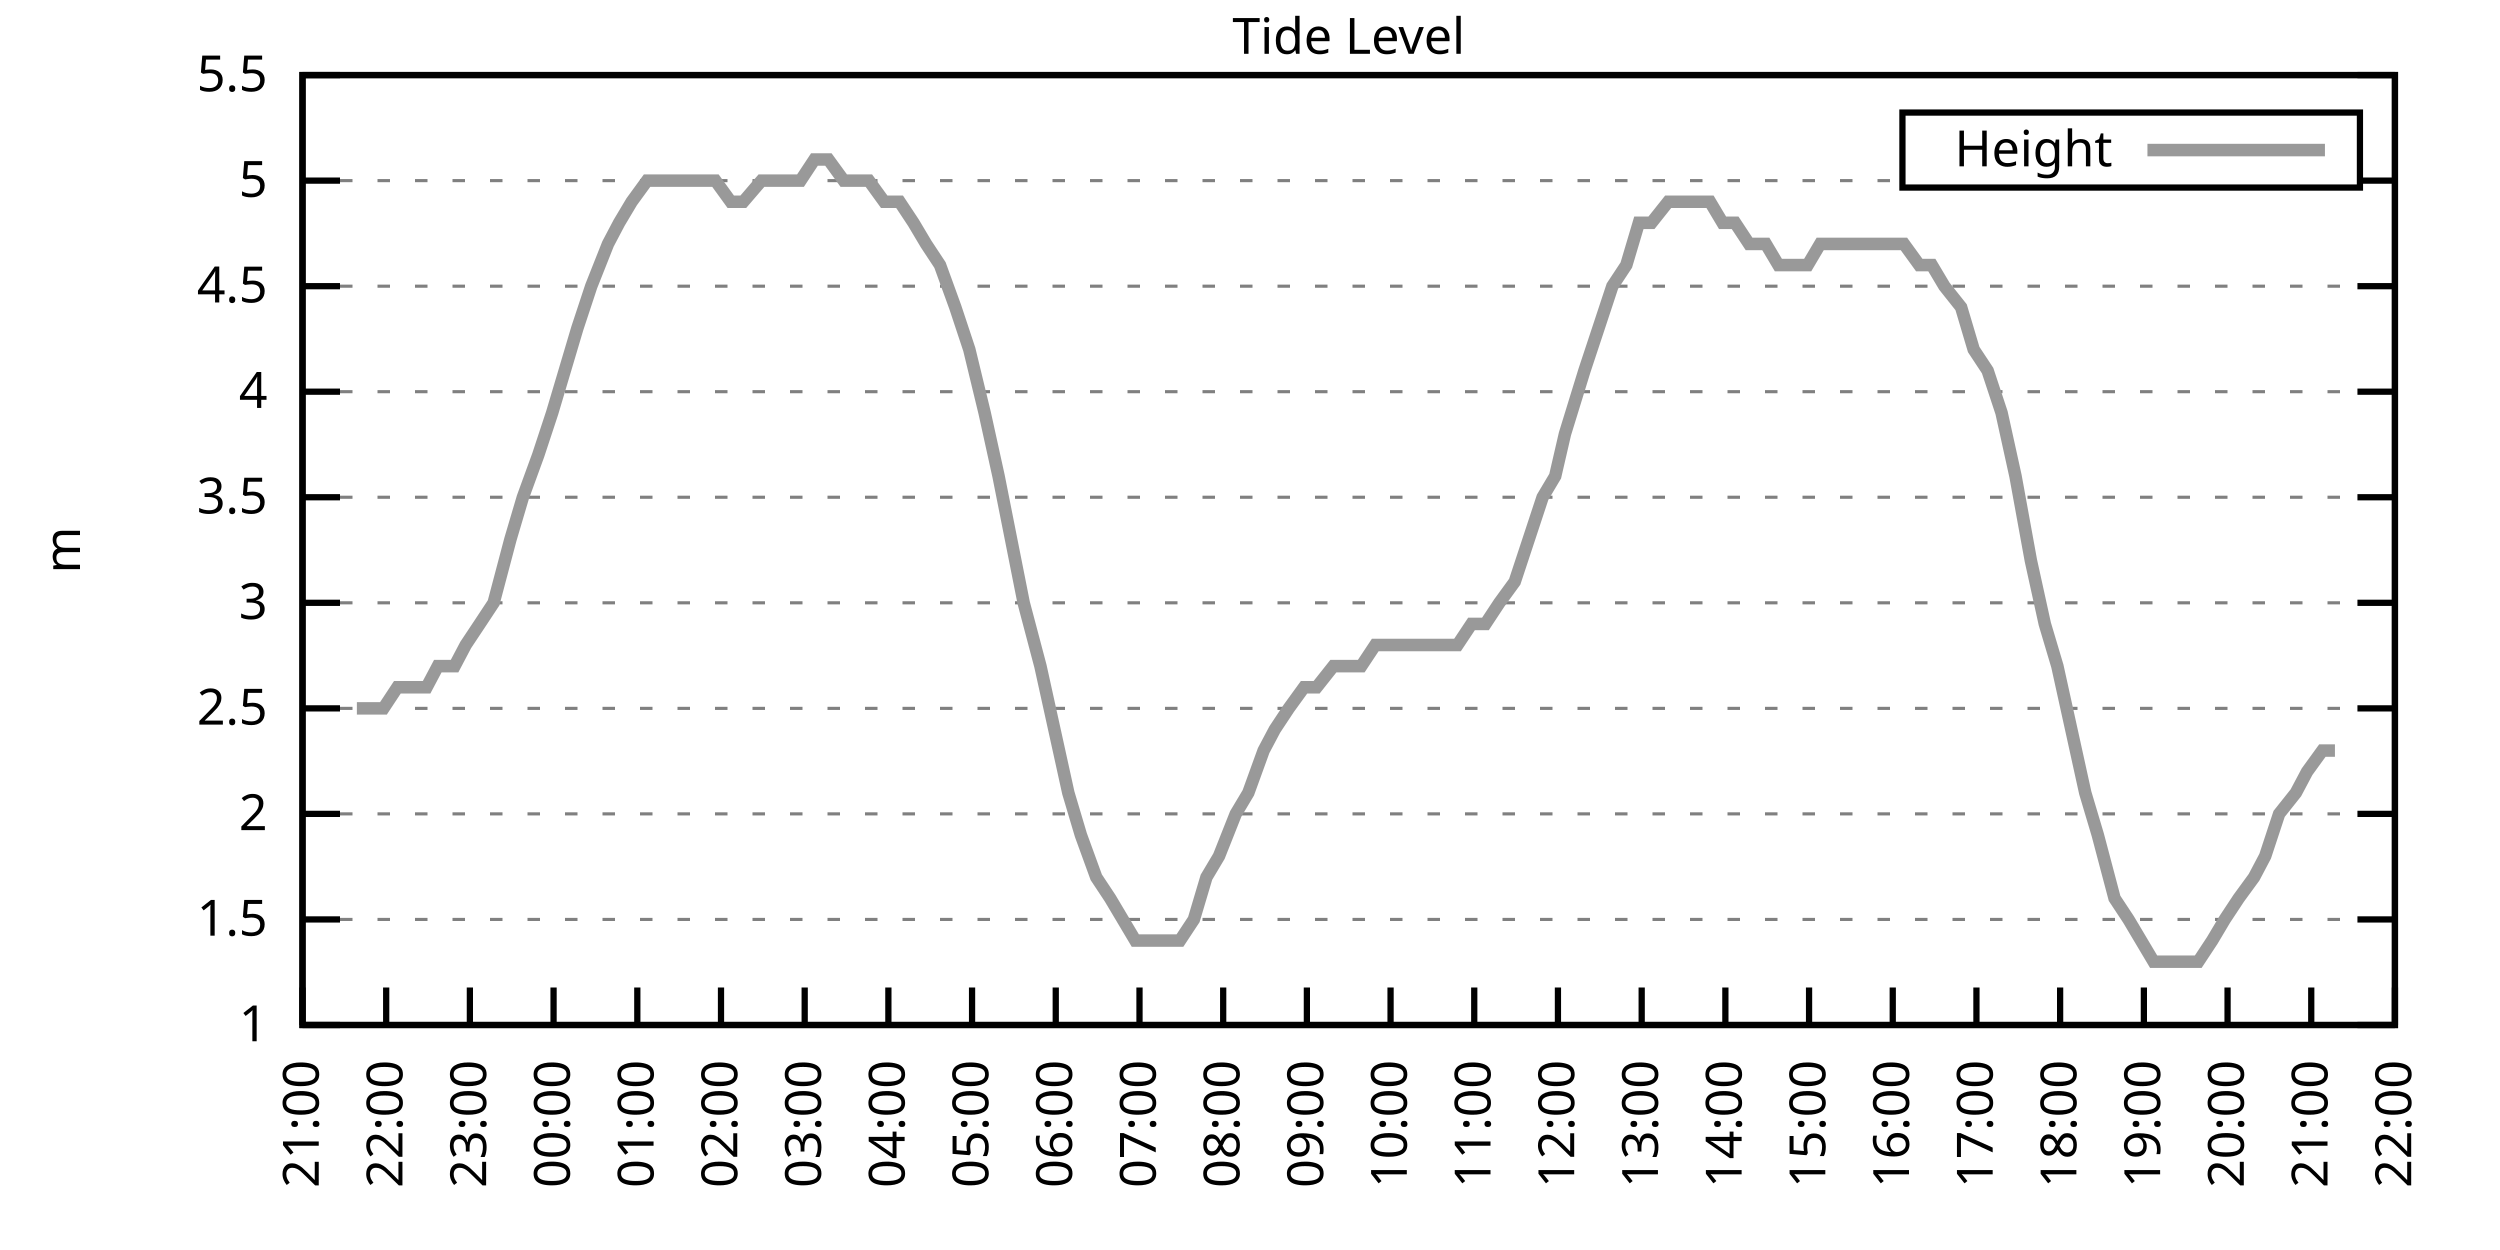
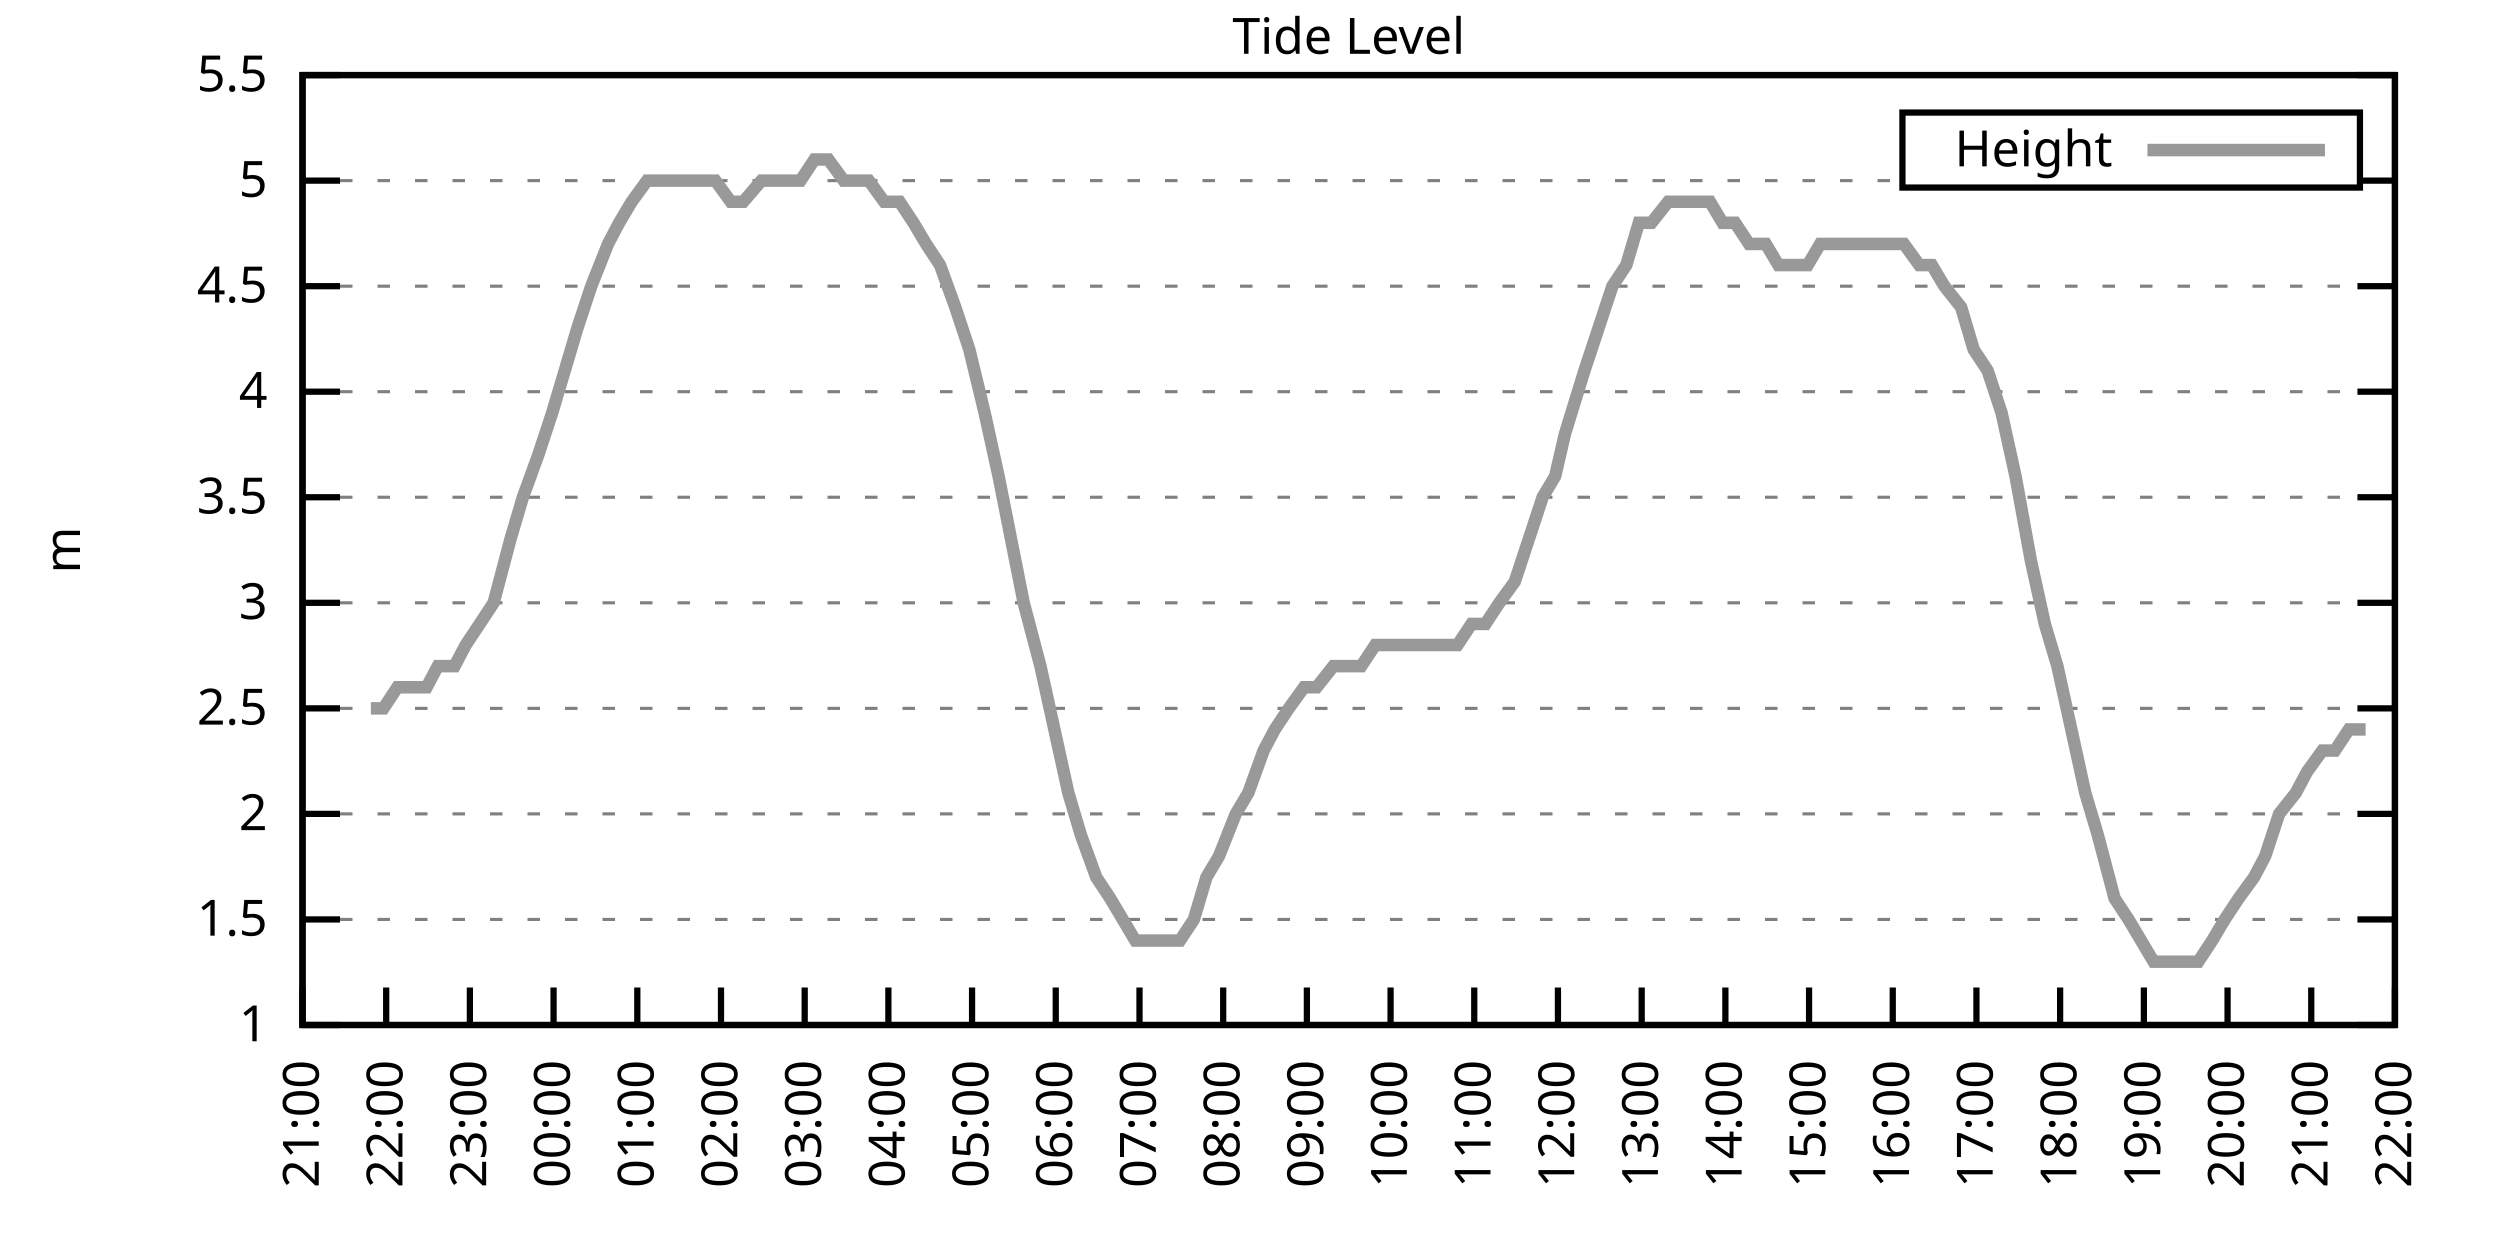
<svg xmlns="http://www.w3.org/2000/svg" xmlns:xlink="http://www.w3.org/1999/xlink" width="400" height="200" viewBox="0 0 400 200">
  <g id="gnuplot_canvas">
    <rect x="0" y="0" width="400" height="200" fill="none" />
    <defs>
      <circle id="gpDot" r="0.5" stroke-width="0.5" stroke="currentColor" />
      <path id="gpPt0" stroke-width="0.333" stroke="currentColor" d="M-1,0 h2 M0,-1 v2" />
      <path id="gpPt1" stroke-width="0.333" stroke="currentColor" d="M-1,-1 L1,1 M1,-1 L-1,1" />
      <path id="gpPt2" stroke-width="0.333" stroke="currentColor" d="M-1,0 L1,0 M0,-1 L0,1 M-1,-1 L1,1 M-1,1 L1,-1" />
      <rect id="gpPt3" stroke-width="0.333" stroke="currentColor" x="-1" y="-1" width="2" height="2" />
      <rect id="gpPt4" stroke-width="0.333" stroke="currentColor" fill="currentColor" x="-1" y="-1" width="2" height="2" />
      <circle id="gpPt5" stroke-width="0.333" stroke="currentColor" cx="0" cy="0" r="1" />
      <use xlink:href="#gpPt5" id="gpPt6" fill="currentColor" stroke="none" />
      <path id="gpPt7" stroke-width="0.333" stroke="currentColor" d="M0,-1.33 L-1.33,0.67 L1.33,0.67 z" />
      <use xlink:href="#gpPt7" id="gpPt8" fill="currentColor" stroke="none" />
      <use xlink:href="#gpPt7" id="gpPt9" stroke="currentColor" transform="rotate(180)" />
      <use xlink:href="#gpPt9" id="gpPt10" fill="currentColor" stroke="none" />
      <use xlink:href="#gpPt3" id="gpPt11" stroke="currentColor" transform="rotate(45)" />
      <use xlink:href="#gpPt11" id="gpPt12" fill="currentColor" stroke="none" />
      <path id="gpPt13" stroke-width="0.333" stroke="currentColor" d="M0,1.330 L1.265,0.411 L0.782,-1.067 L-0.782,-1.076 L-1.265,0.411 z" />
      <use xlink:href="#gpPt13" id="gpPt14" fill="currentColor" stroke="none" />
      <filter id="textbox" filterUnits="objectBoundingBox" x="0" y="0" height="1" width="1">
        <feFlood flood-color="white" flood-opacity="1" result="bgnd" />
        <feComposite in="SourceGraphic" in2="bgnd" operator="atop" />
      </filter>
      <filter id="greybox" filterUnits="objectBoundingBox" x="0" y="0" height="1" width="1">
        <feFlood flood-color="lightgrey" flood-opacity="1" result="grey" />
        <feComposite in="SourceGraphic" in2="grey" operator="atop" />
      </filter>
    </defs>
    <g fill="none" color="white" stroke="currentColor" stroke-width="1.00" stroke-linecap="butt" stroke-linejoin="miter">
</g>
    <g fill="none" color="black" stroke="currentColor" stroke-width="1.00" stroke-linecap="butt" stroke-linejoin="miter">
      <g stroke="none" shape-rendering="crispEdges">
        <polygon fill="rgb(255, 255, 255)" points="48.40,164.00 383.18,164.00 383.18,12.02 48.40,12.02 " />
      </g>
    </g>
    <g fill="none" color="black" stroke="currentColor" stroke-width="1.00" stroke-linecap="butt" stroke-linejoin="miter">
</g>
    <g fill="none" color="black" stroke="black" stroke-width="0.50" stroke-linecap="butt" stroke-linejoin="miter">
</g>
    <g fill="none" color="gray" stroke="currentColor" stroke-width="0.50" stroke-linecap="butt" stroke-linejoin="miter">
      <path stroke="gray" stroke-dasharray="2,4" class="gridline" d="M48.40,164.00 L383.19,164.00  " />
    </g>
    <g fill="none" color="gray" stroke="gray" stroke-width="1.00" stroke-linecap="butt" stroke-linejoin="miter">
</g>
    <g fill="none" color="black" stroke="currentColor" stroke-width="1.00" stroke-linecap="butt" stroke-linejoin="miter">
      <path stroke="black" d="M48.40,164.00 L54.40,164.00 M383.19,164.00 L377.19,164.00  " />
      <g transform="translate(42.80,166.60)" stroke="none" fill="black" font-family="Sans" font-size="8.00" text-anchor="end">
        <text>
          <tspan font-family="Sans"> 1</tspan>
        </text>
      </g>
    </g>
    <g fill="none" color="black" stroke="currentColor" stroke-width="1.00" stroke-linecap="butt" stroke-linejoin="miter">
</g>
    <g fill="none" color="black" stroke="black" stroke-width="0.50" stroke-linecap="butt" stroke-linejoin="miter">
</g>
    <g fill="none" color="gray" stroke="currentColor" stroke-width="0.50" stroke-linecap="butt" stroke-linejoin="miter">
      <path stroke="gray" stroke-dasharray="2,4" class="gridline" d="M48.40,147.11 L383.19,147.11  " />
    </g>
    <g fill="none" color="gray" stroke="gray" stroke-width="1.00" stroke-linecap="butt" stroke-linejoin="miter">
</g>
    <g fill="none" color="black" stroke="currentColor" stroke-width="1.00" stroke-linecap="butt" stroke-linejoin="miter">
      <path stroke="black" d="M48.40,147.11 L54.40,147.11 M383.19,147.11 L377.19,147.11  " />
      <g transform="translate(42.80,149.71)" stroke="none" fill="black" font-family="Sans" font-size="8.00" text-anchor="end">
        <text>
          <tspan font-family="Sans"> 1.5</tspan>
        </text>
      </g>
    </g>
    <g fill="none" color="black" stroke="currentColor" stroke-width="1.00" stroke-linecap="butt" stroke-linejoin="miter">
</g>
    <g fill="none" color="black" stroke="black" stroke-width="0.50" stroke-linecap="butt" stroke-linejoin="miter">
</g>
    <g fill="none" color="gray" stroke="currentColor" stroke-width="0.50" stroke-linecap="butt" stroke-linejoin="miter">
      <path stroke="gray" stroke-dasharray="2,4" class="gridline" d="M48.40,130.22 L383.19,130.22  " />
    </g>
    <g fill="none" color="gray" stroke="gray" stroke-width="1.00" stroke-linecap="butt" stroke-linejoin="miter">
</g>
    <g fill="none" color="black" stroke="currentColor" stroke-width="1.00" stroke-linecap="butt" stroke-linejoin="miter">
      <path stroke="black" d="M48.40,130.22 L54.40,130.22 M383.19,130.22 L377.19,130.22  " />
      <g transform="translate(42.80,132.82)" stroke="none" fill="black" font-family="Sans" font-size="8.00" text-anchor="end">
        <text>
          <tspan font-family="Sans"> 2</tspan>
        </text>
      </g>
    </g>
    <g fill="none" color="black" stroke="currentColor" stroke-width="1.00" stroke-linecap="butt" stroke-linejoin="miter">
</g>
    <g fill="none" color="black" stroke="black" stroke-width="0.50" stroke-linecap="butt" stroke-linejoin="miter">
</g>
    <g fill="none" color="gray" stroke="currentColor" stroke-width="0.50" stroke-linecap="butt" stroke-linejoin="miter">
      <path stroke="gray" stroke-dasharray="2,4" class="gridline" d="M48.40,113.34 L383.19,113.34  " />
    </g>
    <g fill="none" color="gray" stroke="gray" stroke-width="1.00" stroke-linecap="butt" stroke-linejoin="miter">
</g>
    <g fill="none" color="black" stroke="currentColor" stroke-width="1.00" stroke-linecap="butt" stroke-linejoin="miter">
      <path stroke="black" d="M48.40,113.34 L54.40,113.34 M383.19,113.34 L377.19,113.34  " />
      <g transform="translate(42.80,115.94)" stroke="none" fill="black" font-family="Sans" font-size="8.00" text-anchor="end">
        <text>
          <tspan font-family="Sans"> 2.5</tspan>
        </text>
      </g>
    </g>
    <g fill="none" color="black" stroke="currentColor" stroke-width="1.00" stroke-linecap="butt" stroke-linejoin="miter">
</g>
    <g fill="none" color="black" stroke="black" stroke-width="0.50" stroke-linecap="butt" stroke-linejoin="miter">
</g>
    <g fill="none" color="gray" stroke="currentColor" stroke-width="0.50" stroke-linecap="butt" stroke-linejoin="miter">
      <path stroke="gray" stroke-dasharray="2,4" class="gridline" d="M48.40,96.45 L383.19,96.45  " />
    </g>
    <g fill="none" color="gray" stroke="gray" stroke-width="1.00" stroke-linecap="butt" stroke-linejoin="miter">
</g>
    <g fill="none" color="black" stroke="currentColor" stroke-width="1.00" stroke-linecap="butt" stroke-linejoin="miter">
      <path stroke="black" d="M48.40,96.45 L54.40,96.45 M383.19,96.45 L377.19,96.45  " />
      <g transform="translate(42.80,99.05)" stroke="none" fill="black" font-family="Sans" font-size="8.00" text-anchor="end">
        <text>
          <tspan font-family="Sans"> 3</tspan>
        </text>
      </g>
    </g>
    <g fill="none" color="black" stroke="currentColor" stroke-width="1.00" stroke-linecap="butt" stroke-linejoin="miter">
</g>
    <g fill="none" color="black" stroke="black" stroke-width="0.50" stroke-linecap="butt" stroke-linejoin="miter">
</g>
    <g fill="none" color="gray" stroke="currentColor" stroke-width="0.50" stroke-linecap="butt" stroke-linejoin="miter">
      <path stroke="gray" stroke-dasharray="2,4" class="gridline" d="M48.40,79.56 L383.19,79.56  " />
    </g>
    <g fill="none" color="gray" stroke="gray" stroke-width="1.00" stroke-linecap="butt" stroke-linejoin="miter">
</g>
    <g fill="none" color="black" stroke="currentColor" stroke-width="1.00" stroke-linecap="butt" stroke-linejoin="miter">
      <path stroke="black" d="M48.40,79.56 L54.40,79.56 M383.19,79.56 L377.19,79.56  " />
      <g transform="translate(42.80,82.16)" stroke="none" fill="black" font-family="Sans" font-size="8.00" text-anchor="end">
        <text>
          <tspan font-family="Sans"> 3.5</tspan>
        </text>
      </g>
    </g>
    <g fill="none" color="black" stroke="currentColor" stroke-width="1.00" stroke-linecap="butt" stroke-linejoin="miter">
</g>
    <g fill="none" color="black" stroke="black" stroke-width="0.50" stroke-linecap="butt" stroke-linejoin="miter">
</g>
    <g fill="none" color="gray" stroke="currentColor" stroke-width="0.50" stroke-linecap="butt" stroke-linejoin="miter">
      <path stroke="gray" stroke-dasharray="2,4" class="gridline" d="M48.40,62.67 L383.19,62.67  " />
    </g>
    <g fill="none" color="gray" stroke="gray" stroke-width="1.00" stroke-linecap="butt" stroke-linejoin="miter">
</g>
    <g fill="none" color="black" stroke="currentColor" stroke-width="1.00" stroke-linecap="butt" stroke-linejoin="miter">
      <path stroke="black" d="M48.40,62.67 L54.40,62.67 M383.19,62.67 L377.19,62.67  " />
      <g transform="translate(42.80,65.27)" stroke="none" fill="black" font-family="Sans" font-size="8.00" text-anchor="end">
        <text>
          <tspan font-family="Sans"> 4</tspan>
        </text>
      </g>
    </g>
    <g fill="none" color="black" stroke="currentColor" stroke-width="1.00" stroke-linecap="butt" stroke-linejoin="miter">
</g>
    <g fill="none" color="black" stroke="black" stroke-width="0.50" stroke-linecap="butt" stroke-linejoin="miter">
</g>
    <g fill="none" color="gray" stroke="currentColor" stroke-width="0.50" stroke-linecap="butt" stroke-linejoin="miter">
      <path stroke="gray" stroke-dasharray="2,4" class="gridline" d="M48.40,45.79 L383.19,45.79  " />
    </g>
    <g fill="none" color="gray" stroke="gray" stroke-width="1.00" stroke-linecap="butt" stroke-linejoin="miter">
</g>
    <g fill="none" color="black" stroke="currentColor" stroke-width="1.00" stroke-linecap="butt" stroke-linejoin="miter">
      <path stroke="black" d="M48.40,45.79 L54.40,45.79 M383.19,45.79 L377.19,45.79  " />
      <g transform="translate(42.80,48.39)" stroke="none" fill="black" font-family="Sans" font-size="8.00" text-anchor="end">
        <text>
          <tspan font-family="Sans"> 4.5</tspan>
        </text>
      </g>
    </g>
    <g fill="none" color="black" stroke="currentColor" stroke-width="1.00" stroke-linecap="butt" stroke-linejoin="miter">
</g>
    <g fill="none" color="black" stroke="black" stroke-width="0.50" stroke-linecap="butt" stroke-linejoin="miter">
</g>
    <g fill="none" color="gray" stroke="currentColor" stroke-width="0.50" stroke-linecap="butt" stroke-linejoin="miter">
      <path stroke="gray" stroke-dasharray="2,4" class="gridline" d="M48.40,28.90 L304.39,28.90 M377.59,28.90 L383.19,28.90  " />
    </g>
    <g fill="none" color="gray" stroke="gray" stroke-width="1.00" stroke-linecap="butt" stroke-linejoin="miter">
</g>
    <g fill="none" color="black" stroke="currentColor" stroke-width="1.00" stroke-linecap="butt" stroke-linejoin="miter">
      <path stroke="black" d="M48.40,28.90 L54.40,28.90 M383.19,28.90 L377.19,28.90  " />
      <g transform="translate(42.80,31.50)" stroke="none" fill="black" font-family="Sans" font-size="8.00" text-anchor="end">
        <text>
          <tspan font-family="Sans"> 5</tspan>
        </text>
      </g>
    </g>
    <g fill="none" color="black" stroke="currentColor" stroke-width="1.00" stroke-linecap="butt" stroke-linejoin="miter">
</g>
    <g fill="none" color="black" stroke="black" stroke-width="0.50" stroke-linecap="butt" stroke-linejoin="miter">
</g>
    <g fill="none" color="gray" stroke="currentColor" stroke-width="0.50" stroke-linecap="butt" stroke-linejoin="miter">
      <path stroke="gray" stroke-dasharray="2,4" class="gridline" d="M48.40,12.01 L383.19,12.01  " />
    </g>
    <g fill="none" color="gray" stroke="gray" stroke-width="1.00" stroke-linecap="butt" stroke-linejoin="miter">
</g>
    <g fill="none" color="black" stroke="currentColor" stroke-width="1.00" stroke-linecap="butt" stroke-linejoin="miter">
      <path stroke="black" d="M48.40,12.01 L54.40,12.01 M383.19,12.01 L377.19,12.01  " />
      <g transform="translate(42.80,14.61)" stroke="none" fill="black" font-family="Sans" font-size="8.00" text-anchor="end">
        <text>
          <tspan font-family="Sans"> 5.5</tspan>
        </text>
      </g>
    </g>
    <g fill="none" color="black" stroke="currentColor" stroke-width="1.00" stroke-linecap="butt" stroke-linejoin="miter">
      <path stroke="black" d="M48.40,164.00 L48.40,158.00  " />
      <g transform="translate(51.00,169.60) rotate(270.00)" stroke="none" fill="black" font-family="Sans" font-size="8.00" text-anchor="end">
        <text>
          <tspan font-family="Sans">21:00</tspan>
        </text>
      </g>
    </g>
    <g fill="none" color="black" stroke="currentColor" stroke-width="1.00" stroke-linecap="butt" stroke-linejoin="miter">
      <path stroke="black" d="M61.79,164.00 L61.79,158.00  " />
      <g transform="translate(64.39,169.60) rotate(270.00)" stroke="none" fill="black" font-family="Sans" font-size="8.00" text-anchor="end">
        <text>
          <tspan font-family="Sans">22:00</tspan>
        </text>
      </g>
    </g>
    <g fill="none" color="black" stroke="currentColor" stroke-width="1.00" stroke-linecap="butt" stroke-linejoin="miter">
      <path stroke="black" d="M75.18,164.00 L75.18,158.00  " />
      <g transform="translate(77.78,169.60) rotate(270.00)" stroke="none" fill="black" font-family="Sans" font-size="8.00" text-anchor="end">
        <text>
          <tspan font-family="Sans">23:00</tspan>
        </text>
      </g>
    </g>
    <g fill="none" color="black" stroke="currentColor" stroke-width="1.00" stroke-linecap="butt" stroke-linejoin="miter">
      <path stroke="black" d="M88.57,164.00 L88.57,158.00  " />
      <g transform="translate(91.17,169.60) rotate(270.00)" stroke="none" fill="black" font-family="Sans" font-size="8.00" text-anchor="end">
        <text>
          <tspan font-family="Sans">00:00</tspan>
        </text>
      </g>
    </g>
    <g fill="none" color="black" stroke="currentColor" stroke-width="1.00" stroke-linecap="butt" stroke-linejoin="miter">
      <path stroke="black" d="M101.97,164.00 L101.97,158.00  " />
      <g transform="translate(104.57,169.60) rotate(270.00)" stroke="none" fill="black" font-family="Sans" font-size="8.00" text-anchor="end">
        <text>
          <tspan font-family="Sans">01:00</tspan>
        </text>
      </g>
    </g>
    <g fill="none" color="black" stroke="currentColor" stroke-width="1.00" stroke-linecap="butt" stroke-linejoin="miter">
      <path stroke="black" d="M115.36,164.00 L115.36,158.00  " />
      <g transform="translate(117.96,169.60) rotate(270.00)" stroke="none" fill="black" font-family="Sans" font-size="8.00" text-anchor="end">
        <text>
          <tspan font-family="Sans">02:00</tspan>
        </text>
      </g>
    </g>
    <g fill="none" color="black" stroke="currentColor" stroke-width="1.00" stroke-linecap="butt" stroke-linejoin="miter">
      <path stroke="black" d="M128.75,164.00 L128.75,158.00  " />
      <g transform="translate(131.35,169.60) rotate(270.00)" stroke="none" fill="black" font-family="Sans" font-size="8.00" text-anchor="end">
        <text>
          <tspan font-family="Sans">03:00</tspan>
        </text>
      </g>
    </g>
    <g fill="none" color="black" stroke="currentColor" stroke-width="1.00" stroke-linecap="butt" stroke-linejoin="miter">
      <path stroke="black" d="M142.14,164.00 L142.14,158.00  " />
      <g transform="translate(144.74,169.60) rotate(270.00)" stroke="none" fill="black" font-family="Sans" font-size="8.00" text-anchor="end">
        <text>
          <tspan font-family="Sans">04:00</tspan>
        </text>
      </g>
    </g>
    <g fill="none" color="black" stroke="currentColor" stroke-width="1.00" stroke-linecap="butt" stroke-linejoin="miter">
      <path stroke="black" d="M155.53,164.00 L155.53,158.00  " />
      <g transform="translate(158.13,169.60) rotate(270.00)" stroke="none" fill="black" font-family="Sans" font-size="8.00" text-anchor="end">
        <text>
          <tspan font-family="Sans">05:00</tspan>
        </text>
      </g>
    </g>
    <g fill="none" color="black" stroke="currentColor" stroke-width="1.00" stroke-linecap="butt" stroke-linejoin="miter">
      <path stroke="black" d="M168.92,164.00 L168.92,158.00  " />
      <g transform="translate(171.52,169.60) rotate(270.00)" stroke="none" fill="black" font-family="Sans" font-size="8.00" text-anchor="end">
        <text>
          <tspan font-family="Sans">06:00</tspan>
        </text>
      </g>
    </g>
    <g fill="none" color="black" stroke="currentColor" stroke-width="1.00" stroke-linecap="butt" stroke-linejoin="miter">
      <path stroke="black" d="M182.32,164.00 L182.32,158.00  " />
      <g transform="translate(184.92,169.60) rotate(270.00)" stroke="none" fill="black" font-family="Sans" font-size="8.00" text-anchor="end">
        <text>
          <tspan font-family="Sans">07:00</tspan>
        </text>
      </g>
    </g>
    <g fill="none" color="black" stroke="currentColor" stroke-width="1.00" stroke-linecap="butt" stroke-linejoin="miter">
      <path stroke="black" d="M195.71,164.00 L195.71,158.00  " />
      <g transform="translate(198.31,169.60) rotate(270.00)" stroke="none" fill="black" font-family="Sans" font-size="8.00" text-anchor="end">
        <text>
          <tspan font-family="Sans">08:00</tspan>
        </text>
      </g>
    </g>
    <g fill="none" color="black" stroke="currentColor" stroke-width="1.00" stroke-linecap="butt" stroke-linejoin="miter">
      <path stroke="black" d="M209.10,164.00 L209.10,158.00  " />
      <g transform="translate(211.70,169.60) rotate(270.00)" stroke="none" fill="black" font-family="Sans" font-size="8.00" text-anchor="end">
        <text>
          <tspan font-family="Sans">09:00</tspan>
        </text>
      </g>
    </g>
    <g fill="none" color="black" stroke="currentColor" stroke-width="1.00" stroke-linecap="butt" stroke-linejoin="miter">
      <path stroke="black" d="M222.49,164.00 L222.49,158.00  " />
      <g transform="translate(225.09,169.60) rotate(270.00)" stroke="none" fill="black" font-family="Sans" font-size="8.00" text-anchor="end">
        <text>
          <tspan font-family="Sans">10:00</tspan>
        </text>
      </g>
    </g>
    <g fill="none" color="black" stroke="currentColor" stroke-width="1.00" stroke-linecap="butt" stroke-linejoin="miter">
      <path stroke="black" d="M235.88,164.00 L235.88,158.00  " />
      <g transform="translate(238.48,169.60) rotate(270.00)" stroke="none" fill="black" font-family="Sans" font-size="8.00" text-anchor="end">
        <text>
          <tspan font-family="Sans">11:00</tspan>
        </text>
      </g>
    </g>
    <g fill="none" color="black" stroke="currentColor" stroke-width="1.00" stroke-linecap="butt" stroke-linejoin="miter">
      <path stroke="black" d="M249.27,164.00 L249.27,158.00  " />
      <g transform="translate(251.87,169.60) rotate(270.00)" stroke="none" fill="black" font-family="Sans" font-size="8.00" text-anchor="end">
        <text>
          <tspan font-family="Sans">12:00</tspan>
        </text>
      </g>
    </g>
    <g fill="none" color="black" stroke="currentColor" stroke-width="1.00" stroke-linecap="butt" stroke-linejoin="miter">
      <path stroke="black" d="M262.67,164.00 L262.67,158.00  " />
      <g transform="translate(265.27,169.60) rotate(270.00)" stroke="none" fill="black" font-family="Sans" font-size="8.00" text-anchor="end">
        <text>
          <tspan font-family="Sans">13:00</tspan>
        </text>
      </g>
    </g>
    <g fill="none" color="black" stroke="currentColor" stroke-width="1.00" stroke-linecap="butt" stroke-linejoin="miter">
      <path stroke="black" d="M276.06,164.00 L276.06,158.00  " />
      <g transform="translate(278.66,169.60) rotate(270.00)" stroke="none" fill="black" font-family="Sans" font-size="8.00" text-anchor="end">
        <text>
          <tspan font-family="Sans">14:00</tspan>
        </text>
      </g>
    </g>
    <g fill="none" color="black" stroke="currentColor" stroke-width="1.00" stroke-linecap="butt" stroke-linejoin="miter">
      <path stroke="black" d="M289.45,164.00 L289.45,158.00  " />
      <g transform="translate(292.05,169.60) rotate(270.00)" stroke="none" fill="black" font-family="Sans" font-size="8.00" text-anchor="end">
        <text>
          <tspan font-family="Sans">15:00</tspan>
        </text>
      </g>
    </g>
    <g fill="none" color="black" stroke="currentColor" stroke-width="1.00" stroke-linecap="butt" stroke-linejoin="miter">
      <path stroke="black" d="M302.84,164.00 L302.84,158.00  " />
      <g transform="translate(305.44,169.60) rotate(270.00)" stroke="none" fill="black" font-family="Sans" font-size="8.00" text-anchor="end">
        <text>
          <tspan font-family="Sans">16:00</tspan>
        </text>
      </g>
    </g>
    <g fill="none" color="black" stroke="currentColor" stroke-width="1.00" stroke-linecap="butt" stroke-linejoin="miter">
      <path stroke="black" d="M316.23,164.00 L316.23,158.00  " />
      <g transform="translate(318.83,169.60) rotate(270.00)" stroke="none" fill="black" font-family="Sans" font-size="8.00" text-anchor="end">
        <text>
          <tspan font-family="Sans">17:00</tspan>
        </text>
      </g>
    </g>
    <g fill="none" color="black" stroke="currentColor" stroke-width="1.00" stroke-linecap="butt" stroke-linejoin="miter">
      <path stroke="black" d="M329.62,164.00 L329.62,158.00  " />
      <g transform="translate(332.22,169.60) rotate(270.00)" stroke="none" fill="black" font-family="Sans" font-size="8.00" text-anchor="end">
        <text>
          <tspan font-family="Sans">18:00</tspan>
        </text>
      </g>
    </g>
    <g fill="none" color="black" stroke="currentColor" stroke-width="1.00" stroke-linecap="butt" stroke-linejoin="miter">
      <path stroke="black" d="M343.02,164.00 L343.02,158.00  " />
      <g transform="translate(345.62,169.60) rotate(270.00)" stroke="none" fill="black" font-family="Sans" font-size="8.00" text-anchor="end">
        <text>
          <tspan font-family="Sans">19:00</tspan>
        </text>
      </g>
    </g>
    <g fill="none" color="black" stroke="currentColor" stroke-width="1.00" stroke-linecap="butt" stroke-linejoin="miter">
      <path stroke="black" d="M356.41,164.00 L356.41,158.00  " />
      <g transform="translate(359.01,169.60) rotate(270.00)" stroke="none" fill="black" font-family="Sans" font-size="8.00" text-anchor="end">
        <text>
          <tspan font-family="Sans">20:00</tspan>
        </text>
      </g>
    </g>
    <g fill="none" color="black" stroke="currentColor" stroke-width="1.00" stroke-linecap="butt" stroke-linejoin="miter">
      <path stroke="black" d="M369.80,164.00 L369.80,158.00  " />
      <g transform="translate(372.40,169.60) rotate(270.00)" stroke="none" fill="black" font-family="Sans" font-size="8.00" text-anchor="end">
        <text>
          <tspan font-family="Sans">21:00</tspan>
        </text>
      </g>
    </g>
    <g fill="none" color="black" stroke="currentColor" stroke-width="1.00" stroke-linecap="butt" stroke-linejoin="miter">
      <path stroke="black" d="M383.19,164.00 L383.19,158.00  " />
      <g transform="translate(385.79,169.60) rotate(270.00)" stroke="none" fill="black" font-family="Sans" font-size="8.00" text-anchor="end">
        <text>
          <tspan font-family="Sans">22:00</tspan>
        </text>
      </g>
    </g>
    <g fill="none" color="black" stroke="currentColor" stroke-width="1.00" stroke-linecap="butt" stroke-linejoin="miter">
</g>
    <g fill="none" color="black" stroke="currentColor" stroke-width="1.00" stroke-linecap="butt" stroke-linejoin="miter">
      <path stroke="black" d="M48.40,12.01 L48.40,164.00 L383.19,164.00 L383.19,12.01 L48.40,12.01 Z  " />
    </g>
    <g fill="none" color="black" stroke="currentColor" stroke-width="1.00" stroke-linecap="butt" stroke-linejoin="miter">
</g>
    <g fill="none" color="black" stroke="currentColor" stroke-width="1.00" stroke-linecap="butt" stroke-linejoin="miter">
      <path stroke="black" d="M304.39,30.01 L304.39,18.01 L377.59,18.01 L377.59,30.01 L304.39,30.01 Z  " />
    </g>
    <g id="Tide_level_plot_1">
      <g fill="none" color="white" stroke="black" stroke-width="2.00" stroke-linecap="butt" stroke-linejoin="miter">
</g>
      <g fill="none" color="black" stroke="currentColor" stroke-width="2.00" stroke-linecap="butt" stroke-linejoin="miter">
        <g transform="translate(337.99,26.61)" stroke="none" fill="black" font-family="Sans" font-size="8.00" text-anchor="end">
          <text>
            <tspan font-family="Sans">Height</tspan>
          </text>
        </g>
      </g>
      <g fill="none" color="black" stroke="currentColor" stroke-width="2.00" stroke-linecap="butt" stroke-linejoin="miter">
-         <path stroke="rgb(153, 153, 153)" d="M343.59,24.01 L371.99,24.01 M57.10,113.34 L59.34,113.34 L61.35,113.34 L63.58,109.96 L66.03,109.96 L68.26,109.96   L70.05,106.58 L72.73,106.58 L74.51,103.20 L76.75,99.83 L78.98,96.45 L81.66,86.32 L83.66,79.56 L86.12,72.81   L88.35,66.05 L90.36,59.30 L92.37,52.54 L94.60,45.79 L97.28,39.03 L99.06,35.65 L101.07,32.28 L103.53,28.90   L105.76,28.90 L107.77,28.90 L110.45,28.90 L112.90,28.90 L114.47,28.90 L116.92,32.28 L118.93,32.28 L121.83,28.90   L123.62,28.90 L126.07,28.90 L128.08,28.90 L130.31,25.52 L132.54,25.52 L135.00,28.90 L137.23,28.90 L139.02,28.90   L141.47,32.28 L143.93,32.28 L146.16,35.65 L148.17,39.03 L150.40,42.41 L152.85,49.16 L155.09,55.92 L157.54,66.05   L159.77,76.18 L161.78,86.32 L163.79,96.45 L166.47,106.58 L168.70,116.71 L170.93,126.85 L172.94,133.60 L175.40,140.36   L177.63,143.73 L179.64,147.11 L181.65,150.49 L184.32,150.49 L186.56,150.49 L188.79,150.49 L191.02,147.11 L193.03,140.36   L195.04,136.98 L197.72,130.22 L199.73,126.85 L202.18,120.09 L203.97,116.71 L206.20,113.34 L208.65,109.96 L210.66,109.96   L213.34,106.58 L215.13,106.58 L217.80,106.58 L220.04,103.20 L222.04,103.20 L224.50,103.20 L226.73,103.20 L228.96,103.20   L230.97,103.20 L233.20,103.20 L235.44,99.83 L237.67,99.83 L239.90,96.45 L242.36,93.07 L244.59,86.32 L246.82,79.56   L248.83,76.18 L250.39,69.43 L253.51,59.30 L255.75,52.54 L257.98,45.79 L260.21,42.41 L262.22,35.65 L264.23,35.65   L266.91,32.28 L269.14,32.28 L271.15,32.28 L273.60,32.28 L275.61,35.65 L277.62,35.65 L279.85,39.03 L282.53,39.03   L284.54,42.41 L286.99,42.41 L289.23,42.41 L291.23,39.03 L293.24,39.03 L295.48,39.03 L298.15,39.03 L300.16,39.03   L302.17,39.03 L304.63,39.03 L307.08,42.41 L309.09,42.41 L311.10,45.79 L313.78,49.16 L315.79,55.92 L318.02,59.30   L320.25,66.05 L322.48,76.18 L324.94,89.69 L327.17,99.83 L329.18,106.58 L331.41,116.71 L333.64,126.85 L335.65,133.60   L338.33,143.73 L340.56,147.11 L342.57,150.49 L344.58,153.87 L347.26,153.87 L349.26,153.87 L351.72,153.87 L353.95,150.49   L355.96,147.11 L358.19,143.73 L360.65,140.36 L362.43,136.98 L364.66,130.22 L367.34,126.85 L369.13,123.47 L371.58,120.09   L373.59,120.09  " />
+         <path stroke="rgb(153, 153, 153)" d="M343.59,24.01 L371.99,24.01 M59.34,113.34 L61.35,113.34 L63.58,109.96 L66.03,109.96 L68.26,109.96 L70.05,106.58   L72.73,106.58 L74.51,103.20 L76.75,99.83 L78.98,96.45 L81.66,86.32 L83.66,79.56 L86.12,72.81 L88.35,66.05   L90.36,59.30 L92.37,52.54 L94.60,45.79 L97.28,39.03 L99.06,35.65 L101.07,32.28 L103.53,28.90 L105.76,28.90   L107.77,28.90 L110.45,28.90 L112.90,28.90 L114.47,28.90 L116.92,32.28 L118.93,32.28 L121.83,28.90 L123.62,28.90   L126.07,28.90 L128.08,28.90 L130.31,25.52 L132.54,25.52 L135.00,28.90 L137.23,28.90 L139.02,28.90 L141.47,32.28   L143.93,32.28 L146.16,35.65 L148.17,39.03 L150.40,42.41 L152.85,49.16 L155.09,55.92 L157.54,66.05 L159.77,76.18   L161.78,86.32 L163.79,96.45 L166.47,106.58 L168.70,116.71 L170.93,126.85 L172.94,133.60 L175.40,140.36 L177.63,143.73   L179.64,147.11 L181.65,150.49 L184.32,150.49 L186.56,150.49 L188.79,150.49 L191.02,147.11 L193.03,140.36 L195.04,136.98   L197.72,130.22 L199.73,126.85 L202.18,120.09 L203.97,116.71 L206.20,113.34 L208.65,109.96 L210.66,109.96 L213.34,106.58   L215.13,106.58 L217.80,106.58 L220.04,103.20 L222.04,103.20 L224.50,103.20 L226.73,103.20 L228.96,103.20 L230.97,103.20   L233.20,103.20 L235.44,99.83 L237.67,99.83 L239.90,96.45 L242.36,93.07 L244.59,86.32 L246.82,79.56 L248.83,76.18   L250.39,69.43 L253.51,59.30 L255.75,52.54 L257.98,45.79 L260.21,42.41 L262.22,35.65 L264.23,35.65 L266.91,32.28   L269.14,32.28 L271.15,32.28 L273.60,32.28 L275.61,35.65 L277.62,35.65 L279.85,39.03 L282.53,39.03 L284.54,42.41   L286.99,42.41 L289.23,42.41 L291.23,39.03 L293.24,39.03 L295.48,39.03 L298.15,39.03 L300.16,39.03 L302.17,39.03   L304.63,39.03 L307.08,42.41 L309.09,42.41 L311.10,45.79 L313.78,49.16 L315.79,55.92 L318.02,59.30 L320.25,66.05   L322.48,76.18 L324.94,89.69 L327.17,99.83 L329.18,106.58 L331.41,116.71 L333.64,126.85 L335.65,133.60 L338.33,143.73   L340.56,147.11 L342.57,150.49 L344.58,153.87 L347.26,153.87 L349.26,153.87 L351.72,153.87 L353.95,150.49 L355.96,147.11   L358.19,143.73 L360.65,140.36 L362.43,136.98 L364.66,130.22 L367.34,126.85 L369.13,123.47 L371.58,120.09 L373.59,120.09   L375.82,116.71 L378.50,116.71  " />
      </g>
    </g>
    <g fill="none" color="black" stroke="currentColor" stroke-width="2.00" stroke-linecap="butt" stroke-linejoin="miter">
</g>
    <g fill="none" color="black" stroke="black" stroke-width="1.00" stroke-linecap="butt" stroke-linejoin="miter">
</g>
    <g fill="none" color="black" stroke="currentColor" stroke-width="1.00" stroke-linecap="butt" stroke-linejoin="miter">
      <path stroke="black" d="M48.40,12.01 L48.40,164.00 L383.19,164.00 L383.19,12.01 L48.40,12.01 Z  " />
      <g transform="translate(12.80,88.01) rotate(270.00)" stroke="none" fill="black" font-family="Sans" font-size="8.00" text-anchor="middle">
        <text>
          <tspan font-family="Sans">m</tspan>
        </text>
      </g>
    </g>
    <g fill="none" color="black" stroke="currentColor" stroke-width="1.00" stroke-linecap="butt" stroke-linejoin="miter">
</g>
    <g fill="none" color="black" stroke="currentColor" stroke-width="1.00" stroke-linecap="butt" stroke-linejoin="miter">
      <g transform="translate(215.79,8.61)" stroke="none" fill="black" font-family="Sans" font-size="8.00" text-anchor="middle">
        <text>
          <tspan font-family="Sans">Tide Level</tspan>
        </text>
      </g>
    </g>
    <g fill="none" color="black" stroke="currentColor" stroke-width="1.00" stroke-linecap="butt" stroke-linejoin="miter">
</g>
  </g>
</svg>
